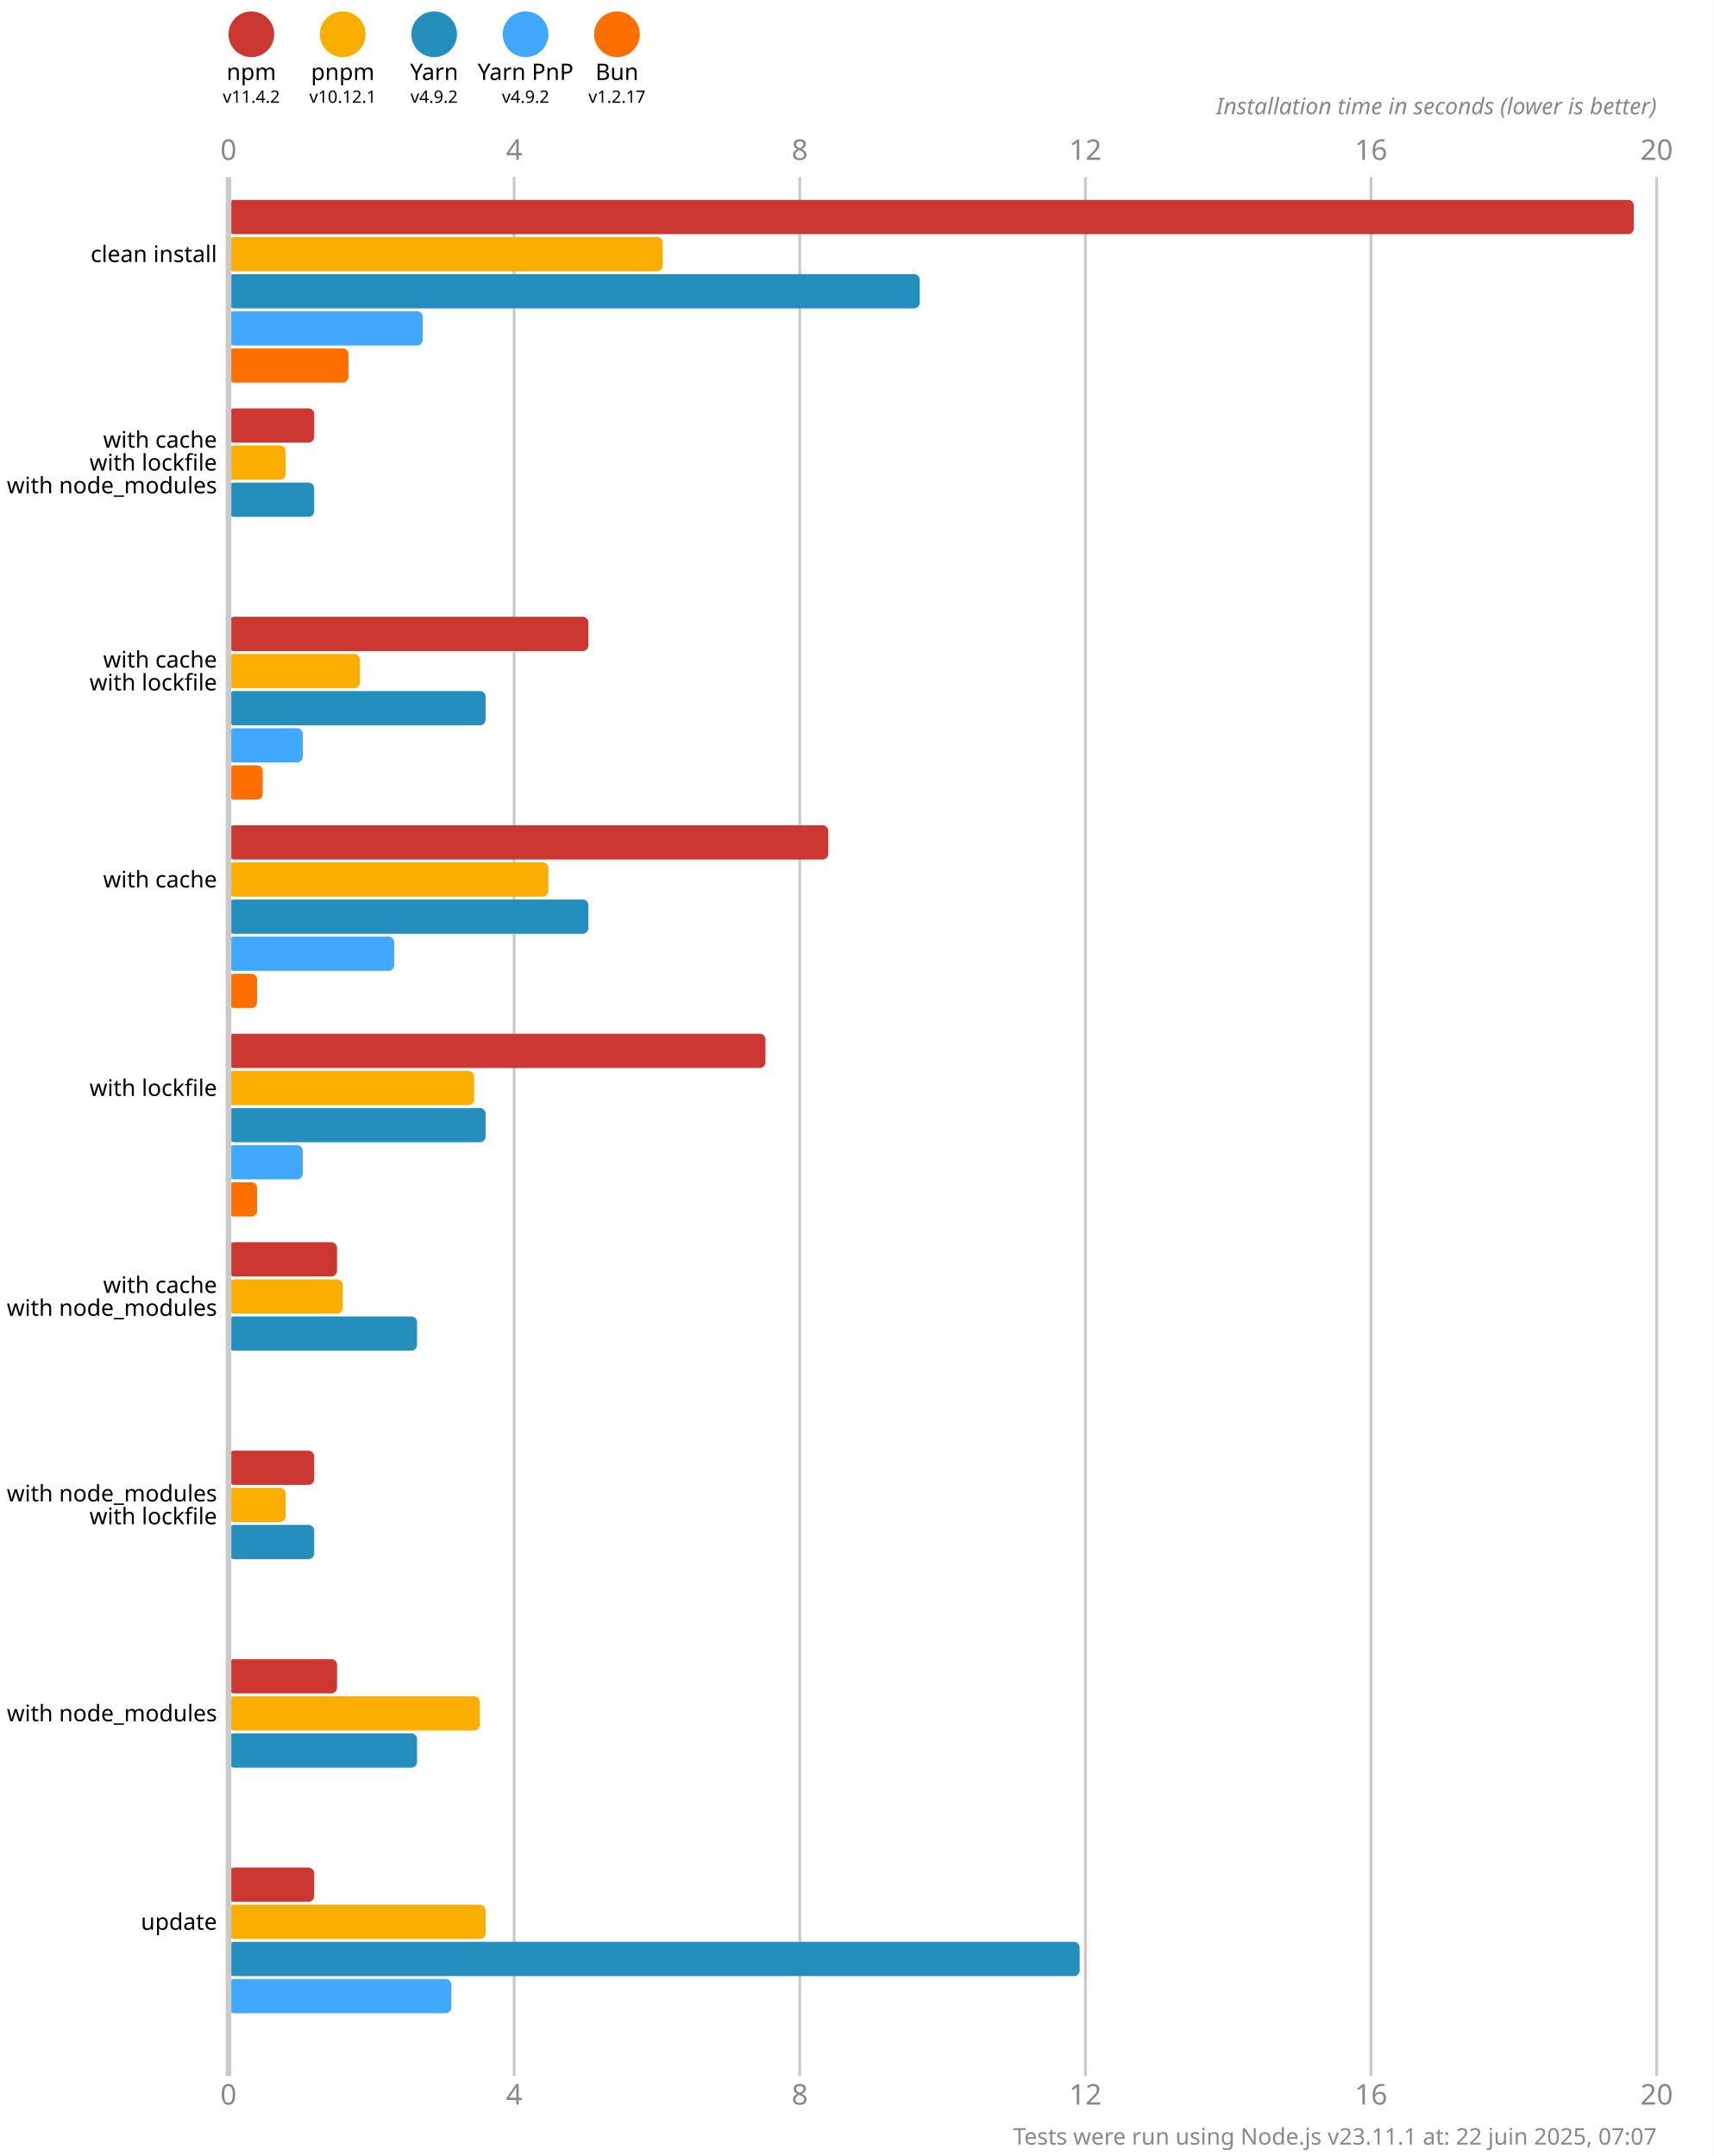
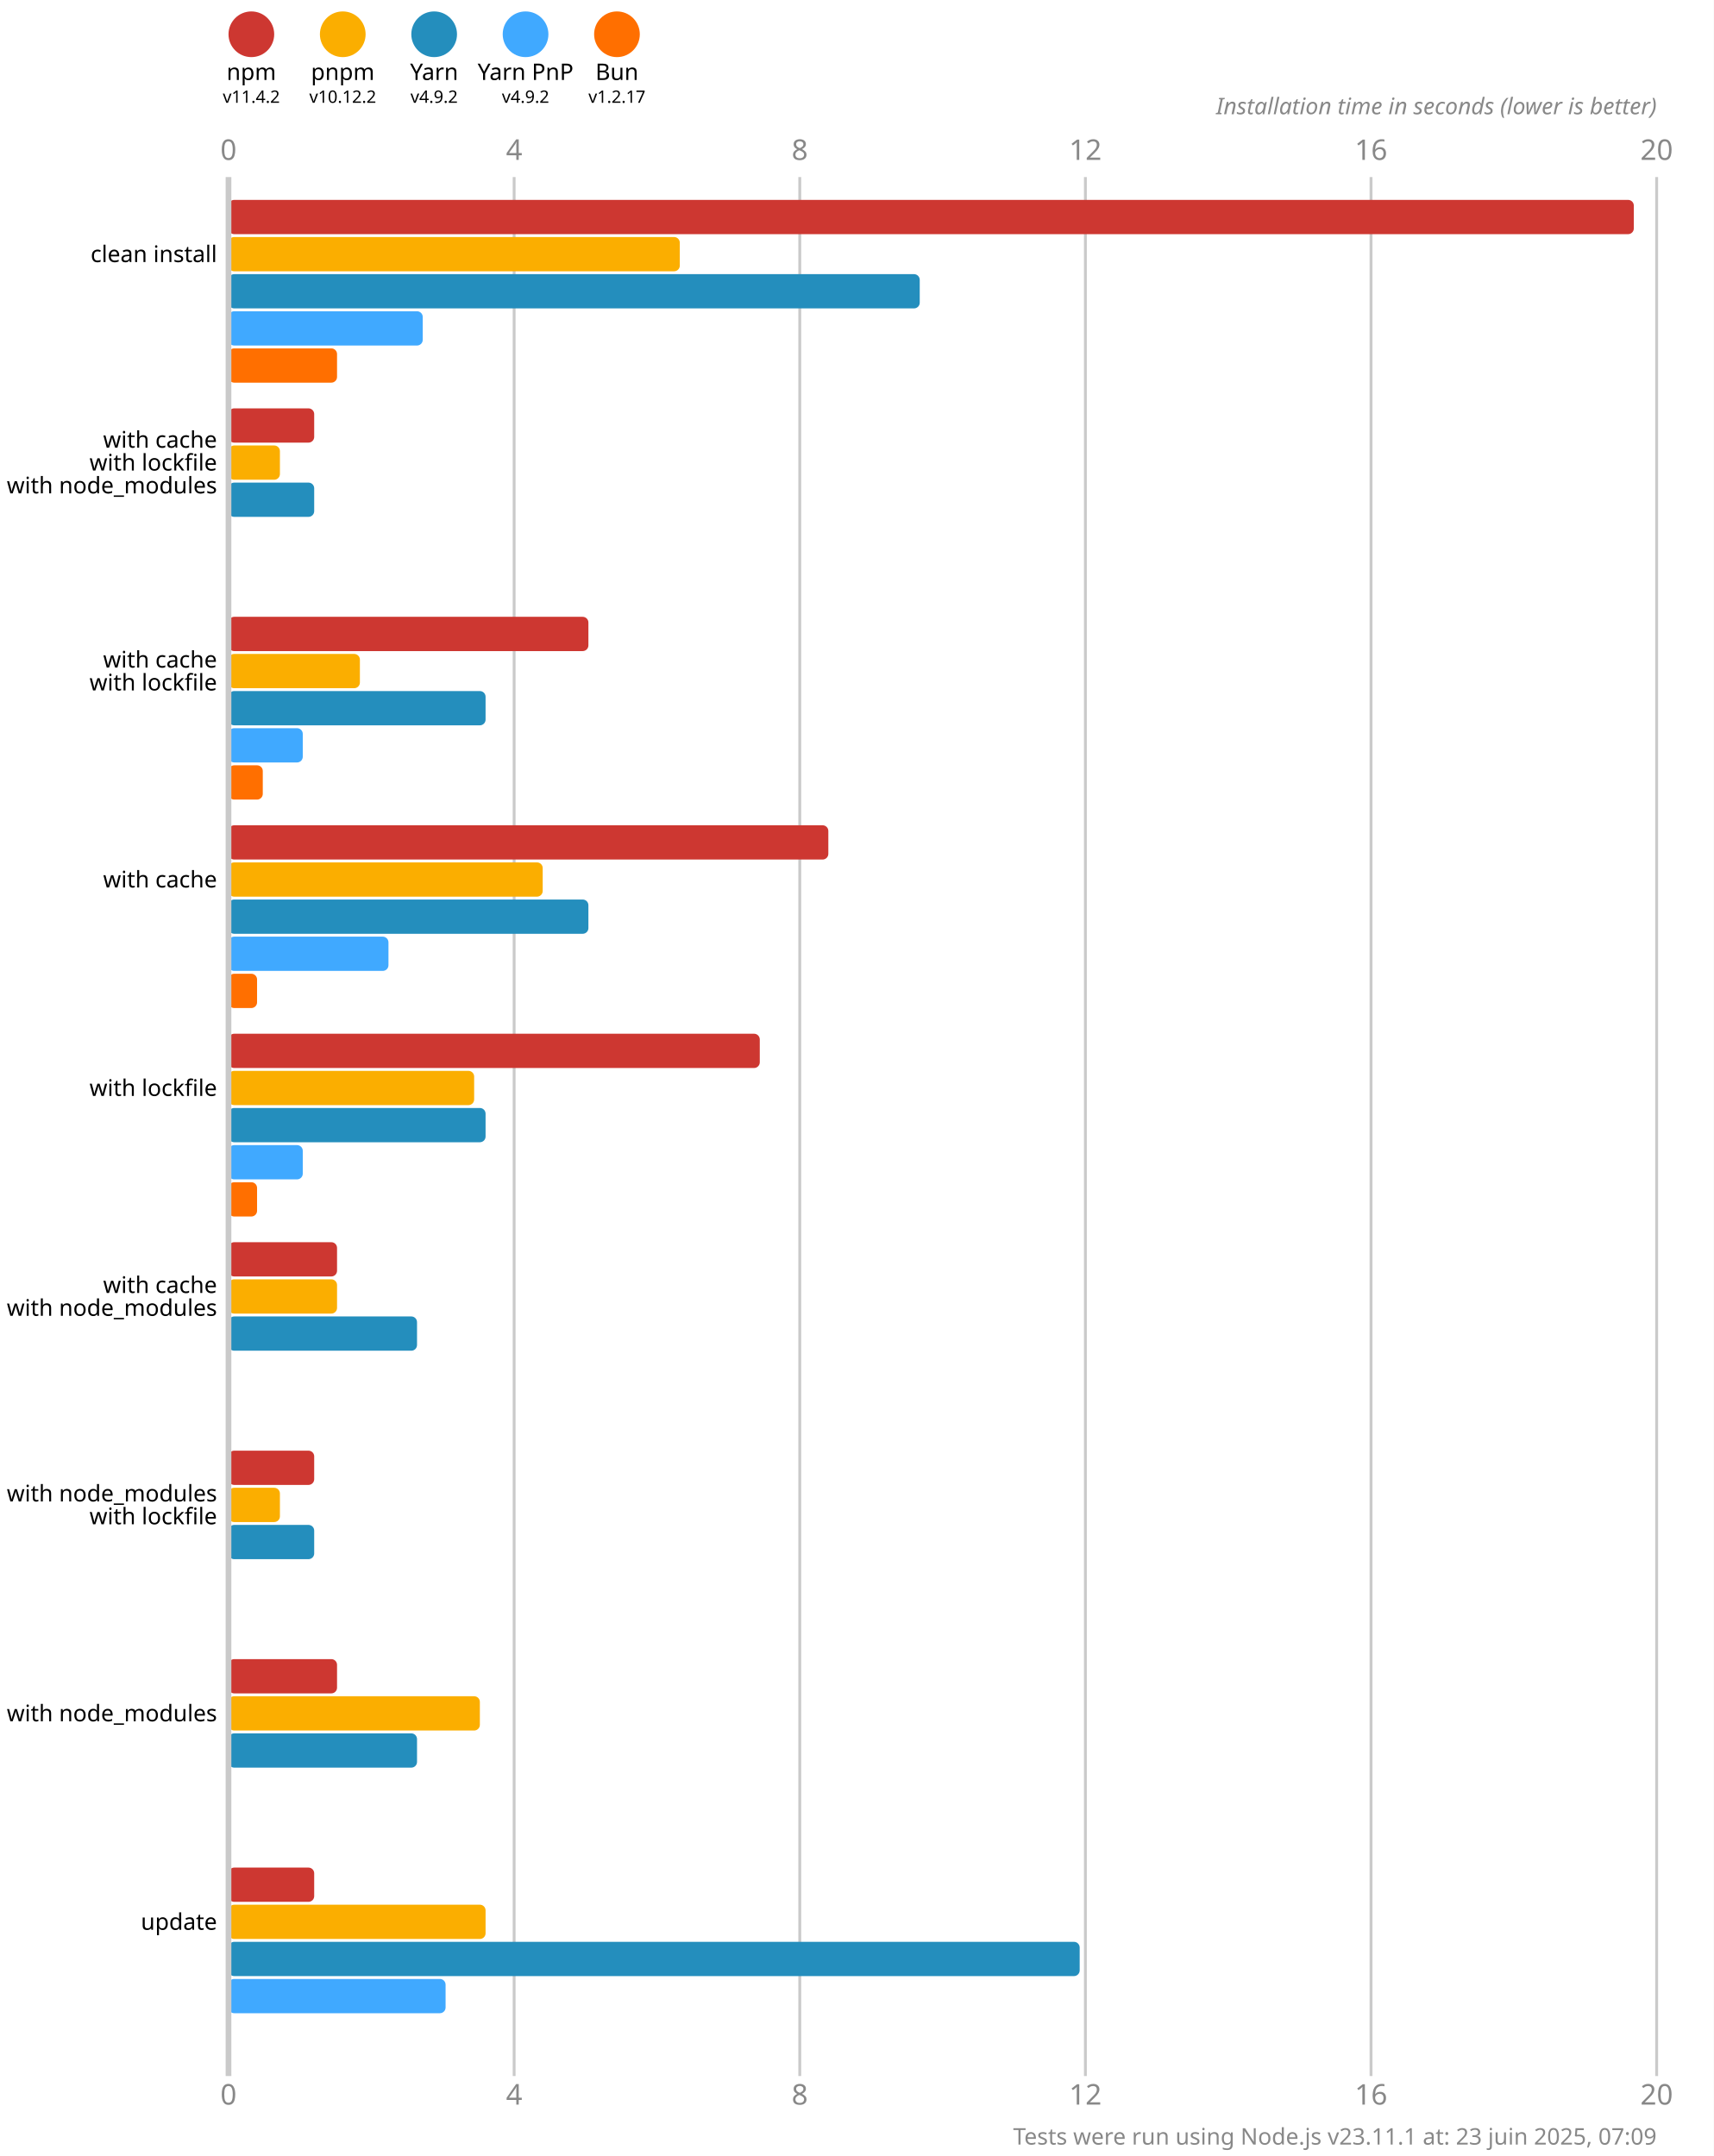
<svg xmlns="http://www.w3.org/2000/svg" version="1.1" viewBox="0 0 300 377.5">
  <style>
    .font { font-family: sans-serif; }
    .s3 { font-size: 3px; }
    .s4 { font-size: 4px; }
    .s5 { font-size: 5px; }
    .line { stroke: #cacaca; }
    .width { stroke-width: 0.5; }
    .text { fill: #888; }
  </style>
  <rect x="0" y="0" width="300" height="377.5" fill="#fff" />
  <circle cx="44" cy="6" r="4" fill="#cd3731" />
  <text x="44" y="14" class="font s4" text-anchor="middle">npm</text>
  <text x="44" y="18" class="font s3" text-anchor="middle">v11.4.2</text>
  <circle cx="60" cy="6" r="4" fill="#fbae00" />
  <text x="60" y="14" class="font s4" text-anchor="middle">pnpm</text>
-   <text x="60" y="18" class="font s3" text-anchor="middle">v10.12.1</text>
+   <text x="60" y="18" class="font s3" text-anchor="middle">v10.12.2</text>
  <circle cx="76" cy="6" r="4" fill="#248ebd" />
  <text x="76" y="14" class="font s4" text-anchor="middle">Yarn</text>
  <text x="76" y="18" class="font s3" text-anchor="middle">v4.9.2</text>
  <circle cx="92" cy="6" r="4" fill="#40a9ff" />
  <text x="92" y="14" class="font s4" text-anchor="middle">Yarn PnP</text>
  <text x="92" y="18" class="font s3" text-anchor="middle">v4.9.2</text>
  <circle cx="108" cy="6" r="4" fill="#ff6f00" />
  <text x="108" y="14" class="font s4" text-anchor="middle">Bun</text>
  <text x="108" y="18" class="font s3" text-anchor="middle">v1.2.17</text>
  <text x="40" y="28" class="font s5 text" text-anchor="middle">0</text>
  <text x="40" y="368.5" class="font s5 text" text-anchor="middle">0</text>
  <line x1="90" y1="31" x2="90" y2="363.5" class="line width" />
  <text x="90" y="28" class="font s5 text" text-anchor="middle">4</text>
  <text x="90" y="368.5" class="font s5 text" text-anchor="middle">4</text>
  <line x1="140" y1="31" x2="140" y2="363.5" class="line width" />
  <text x="140" y="28" class="font s5 text" text-anchor="middle">8</text>
  <text x="140" y="368.5" class="font s5 text" text-anchor="middle">8</text>
  <line x1="190" y1="31" x2="190" y2="363.5" class="line width" />
  <text x="190" y="28" class="font s5 text" text-anchor="middle">12</text>
  <text x="190" y="368.5" class="font s5 text" text-anchor="middle">12</text>
  <line x1="240" y1="31" x2="240" y2="363.5" class="line width" />
  <text x="240" y="28" class="font s5 text" text-anchor="middle">16</text>
  <text x="240" y="368.5" class="font s5 text" text-anchor="middle">16</text>
  <line x1="290" y1="31" x2="290" y2="363.5" class="line width" />
  <text x="290" y="28" class="font s5 text" text-anchor="middle">20</text>
  <text x="290" y="368.5" class="font s5 text" text-anchor="middle">20</text>
  <text x="290" y="20" class="font s4 text" font-style="italic" text-anchor="end">Installation time in seconds (lower is better)</text>
  <rect x="40" y="35" width="246" height="6" fill="#cd3731" rx="1" ry="1" />
-   <rect x="40" y="41.5" width="76" height="6" fill="#fbae00" rx="1" ry="1" />
+   <rect x="40" y="41.5" width="79" height="6" fill="#fbae00" rx="1" ry="1" />
  <rect x="40" y="48" width="121" height="6" fill="#248ebd" rx="1" ry="1" />
  <rect x="40" y="54.5" width="34" height="6" fill="#40a9ff" rx="1" ry="1" />
-   <rect x="40" y="61" width="21" height="6" fill="#ff6f00" rx="1" ry="1" />
+   <rect x="40" y="61" width="19" height="6" fill="#ff6f00" rx="1" ry="1" />
  <rect x="40" y="71.5" width="15" height="6" fill="#cd3731" rx="1" ry="1" />
-   <rect x="40" y="78" width="10" height="6" fill="#fbae00" rx="1" ry="1" />
+   <rect x="40" y="78" width="9" height="6" fill="#fbae00" rx="1" ry="1" />
  <rect x="40" y="84.5" width="15" height="6" fill="#248ebd" rx="1" ry="1" />
  <rect x="40" y="91" width="0" height="6" fill="#40a9ff" rx="1" ry="1" />
  <rect x="40" y="97.5" width="0" height="6" fill="#ff6f00" rx="1" ry="1" />
  <rect x="40" y="108" width="63" height="6" fill="#cd3731" rx="1" ry="1" />
  <rect x="40" y="114.5" width="23" height="6" fill="#fbae00" rx="1" ry="1" />
  <rect x="40" y="121" width="45" height="6" fill="#248ebd" rx="1" ry="1" />
  <rect x="40" y="127.5" width="13" height="6" fill="#40a9ff" rx="1" ry="1" />
  <rect x="40" y="134" width="6" height="6" fill="#ff6f00" rx="1" ry="1" />
  <rect x="40" y="144.5" width="105" height="6" fill="#cd3731" rx="1" ry="1" />
-   <rect x="40" y="151" width="56" height="6" fill="#fbae00" rx="1" ry="1" />
+   <rect x="40" y="151" width="55" height="6" fill="#fbae00" rx="1" ry="1" />
  <rect x="40" y="157.5" width="63" height="6" fill="#248ebd" rx="1" ry="1" />
-   <rect x="40" y="164" width="29" height="6" fill="#40a9ff" rx="1" ry="1" />
+   <rect x="40" y="164" width="28" height="6" fill="#40a9ff" rx="1" ry="1" />
  <rect x="40" y="170.5" width="5" height="6" fill="#ff6f00" rx="1" ry="1" />
-   <rect x="40" y="181" width="94" height="6" fill="#cd3731" rx="1" ry="1" />
+   <rect x="40" y="181" width="93" height="6" fill="#cd3731" rx="1" ry="1" />
  <rect x="40" y="187.5" width="43" height="6" fill="#fbae00" rx="1" ry="1" />
  <rect x="40" y="194" width="45" height="6" fill="#248ebd" rx="1" ry="1" />
  <rect x="40" y="200.5" width="13" height="6" fill="#40a9ff" rx="1" ry="1" />
  <rect x="40" y="207" width="5" height="6" fill="#ff6f00" rx="1" ry="1" />
  <rect x="40" y="217.5" width="19" height="6" fill="#cd3731" rx="1" ry="1" />
-   <rect x="40" y="224" width="20" height="6" fill="#fbae00" rx="1" ry="1" />
+   <rect x="40" y="224" width="19" height="6" fill="#fbae00" rx="1" ry="1" />
  <rect x="40" y="230.5" width="33" height="6" fill="#248ebd" rx="1" ry="1" />
  <rect x="40" y="237" width="0" height="6" fill="#40a9ff" rx="1" ry="1" />
  <rect x="40" y="243.5" width="0" height="6" fill="#ff6f00" rx="1" ry="1" />
  <rect x="40" y="254" width="15" height="6" fill="#cd3731" rx="1" ry="1" />
-   <rect x="40" y="260.5" width="10" height="6" fill="#fbae00" rx="1" ry="1" />
+   <rect x="40" y="260.5" width="9" height="6" fill="#fbae00" rx="1" ry="1" />
  <rect x="40" y="267" width="15" height="6" fill="#248ebd" rx="1" ry="1" />
  <rect x="40" y="273.5" width="0" height="6" fill="#40a9ff" rx="1" ry="1" />
  <rect x="40" y="280" width="0" height="6" fill="#ff6f00" rx="1" ry="1" />
  <rect x="40" y="290.5" width="19" height="6" fill="#cd3731" rx="1" ry="1" />
  <rect x="40" y="297" width="44" height="6" fill="#fbae00" rx="1" ry="1" />
  <rect x="40" y="303.5" width="33" height="6" fill="#248ebd" rx="1" ry="1" />
  <rect x="40" y="310" width="0" height="6" fill="#40a9ff" rx="1" ry="1" />
  <rect x="40" y="316.5" width="0" height="6" fill="#ff6f00" rx="1" ry="1" />
  <rect x="40" y="327" width="15" height="6" fill="#cd3731" rx="1" ry="1" />
  <rect x="40" y="333.5" width="45" height="6" fill="#fbae00" rx="1" ry="1" />
  <rect x="40" y="340" width="149" height="6" fill="#248ebd" rx="1" ry="1" />
-   <rect x="40" y="346.5" width="39" height="6" fill="#40a9ff" rx="1" ry="1" />
+   <rect x="40" y="346.5" width="38" height="6" fill="#40a9ff" rx="1" ry="1" />
  <rect x="40" y="353" width="0" height="6" fill="#ff6f00" rx="1" ry="1" />
  <line x1="40" y1="31" x2="40" y2="363.5" class="line" />
  <text x="38" y="44.5" class="font s4" dominant-baseline="middle" text-anchor="end">clean install</text>
  <text x="38" y="77" class="font s4" dominant-baseline="middle" text-anchor="end">with cache</text>
  <text x="38" y="81" class="font s4" dominant-baseline="middle" text-anchor="end">with lockfile</text>
  <text x="38" y="85" class="font s4" dominant-baseline="middle" text-anchor="end">with node_modules</text>
  <text x="38" y="115.5" class="font s4" dominant-baseline="middle" text-anchor="end">with cache</text>
  <text x="38" y="119.5" class="font s4" dominant-baseline="middle" text-anchor="end">with lockfile</text>
  <text x="38" y="154" class="font s4" dominant-baseline="middle" text-anchor="end">with cache</text>
  <text x="38" y="190.5" class="font s4" dominant-baseline="middle" text-anchor="end">with lockfile</text>
  <text x="38" y="225" class="font s4" dominant-baseline="middle" text-anchor="end">with cache</text>
  <text x="38" y="229" class="font s4" dominant-baseline="middle" text-anchor="end">with node_modules</text>
  <text x="38" y="261.5" class="font s4" dominant-baseline="middle" text-anchor="end">with node_modules</text>
  <text x="38" y="265.5" class="font s4" dominant-baseline="middle" text-anchor="end">with lockfile</text>
  <text x="38" y="300" class="font s4" dominant-baseline="middle" text-anchor="end">with node_modules</text>
  <text x="38" y="336.5" class="font s4" dominant-baseline="middle" text-anchor="end">update</text>
-   <text x="290" y="375.5" class="font s4 text" text-anchor="end">Tests were run using Node.js v23.11.1 at: 22 juin 2025, 07:07</text>
+   <text x="290" y="375.5" class="font s4 text" text-anchor="end">Tests were run using Node.js v23.11.1 at: 23 juin 2025, 07:09</text>
</svg>
